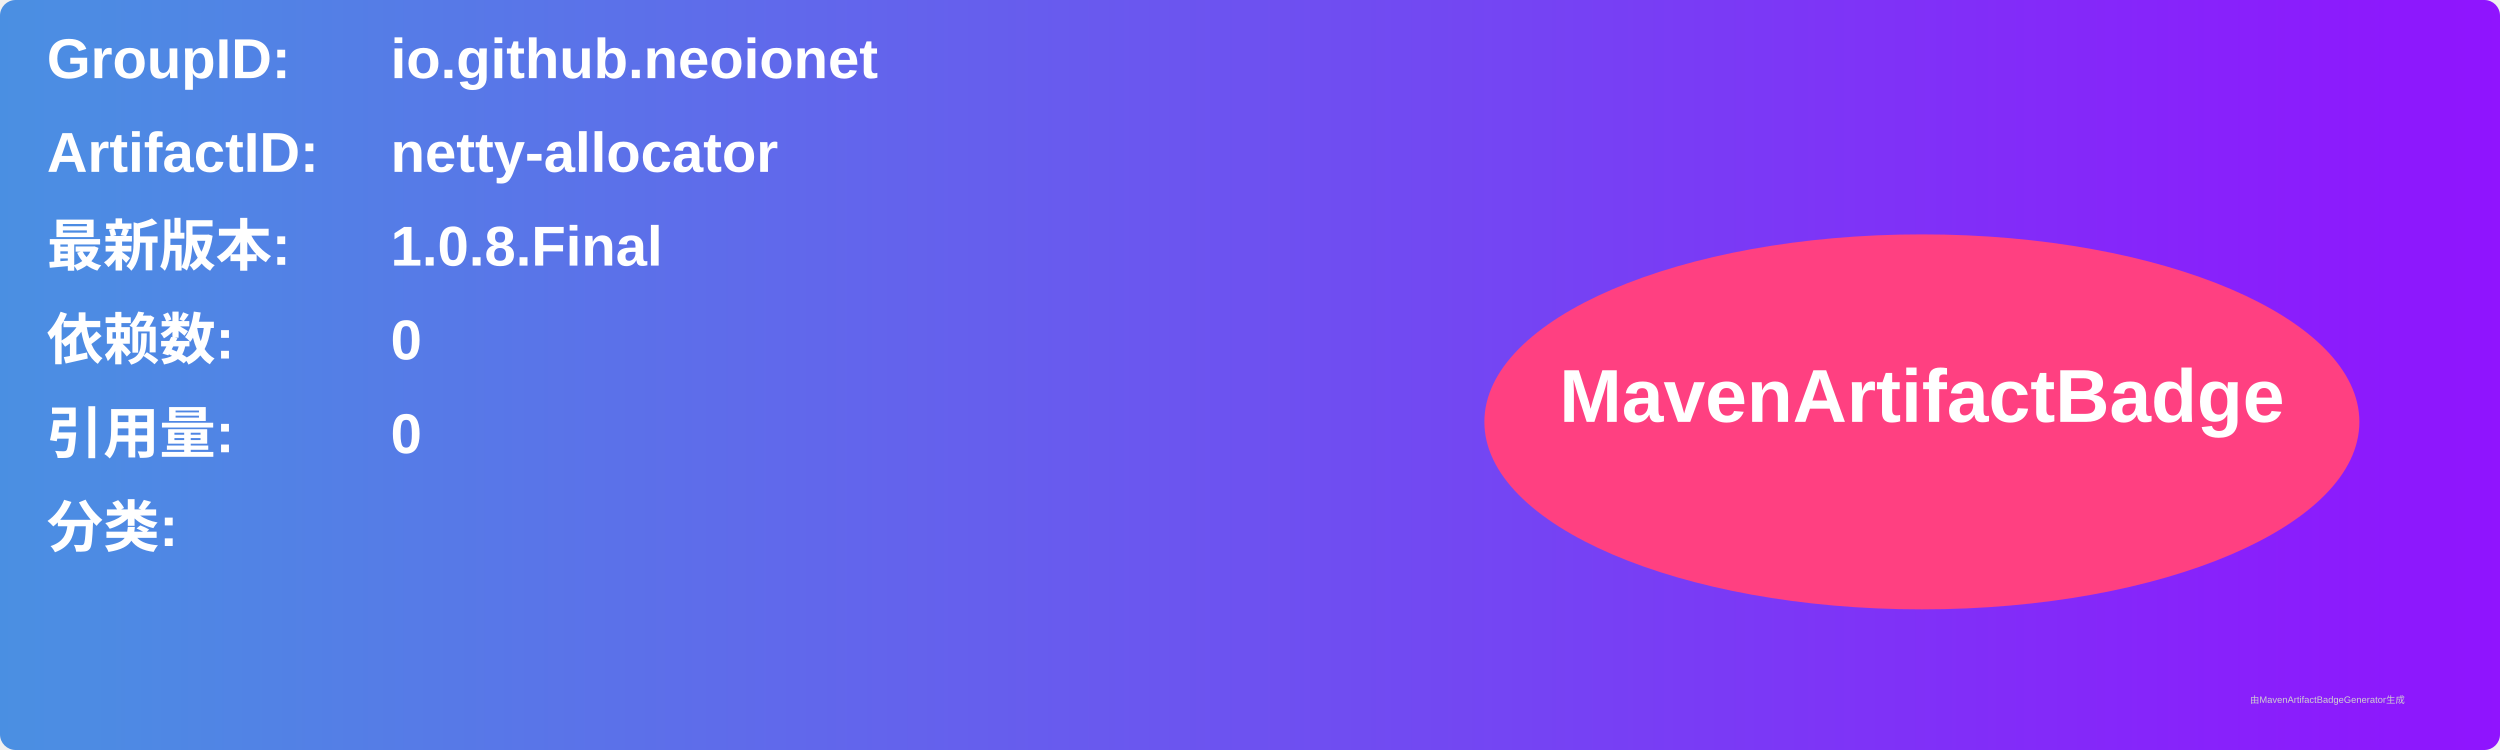
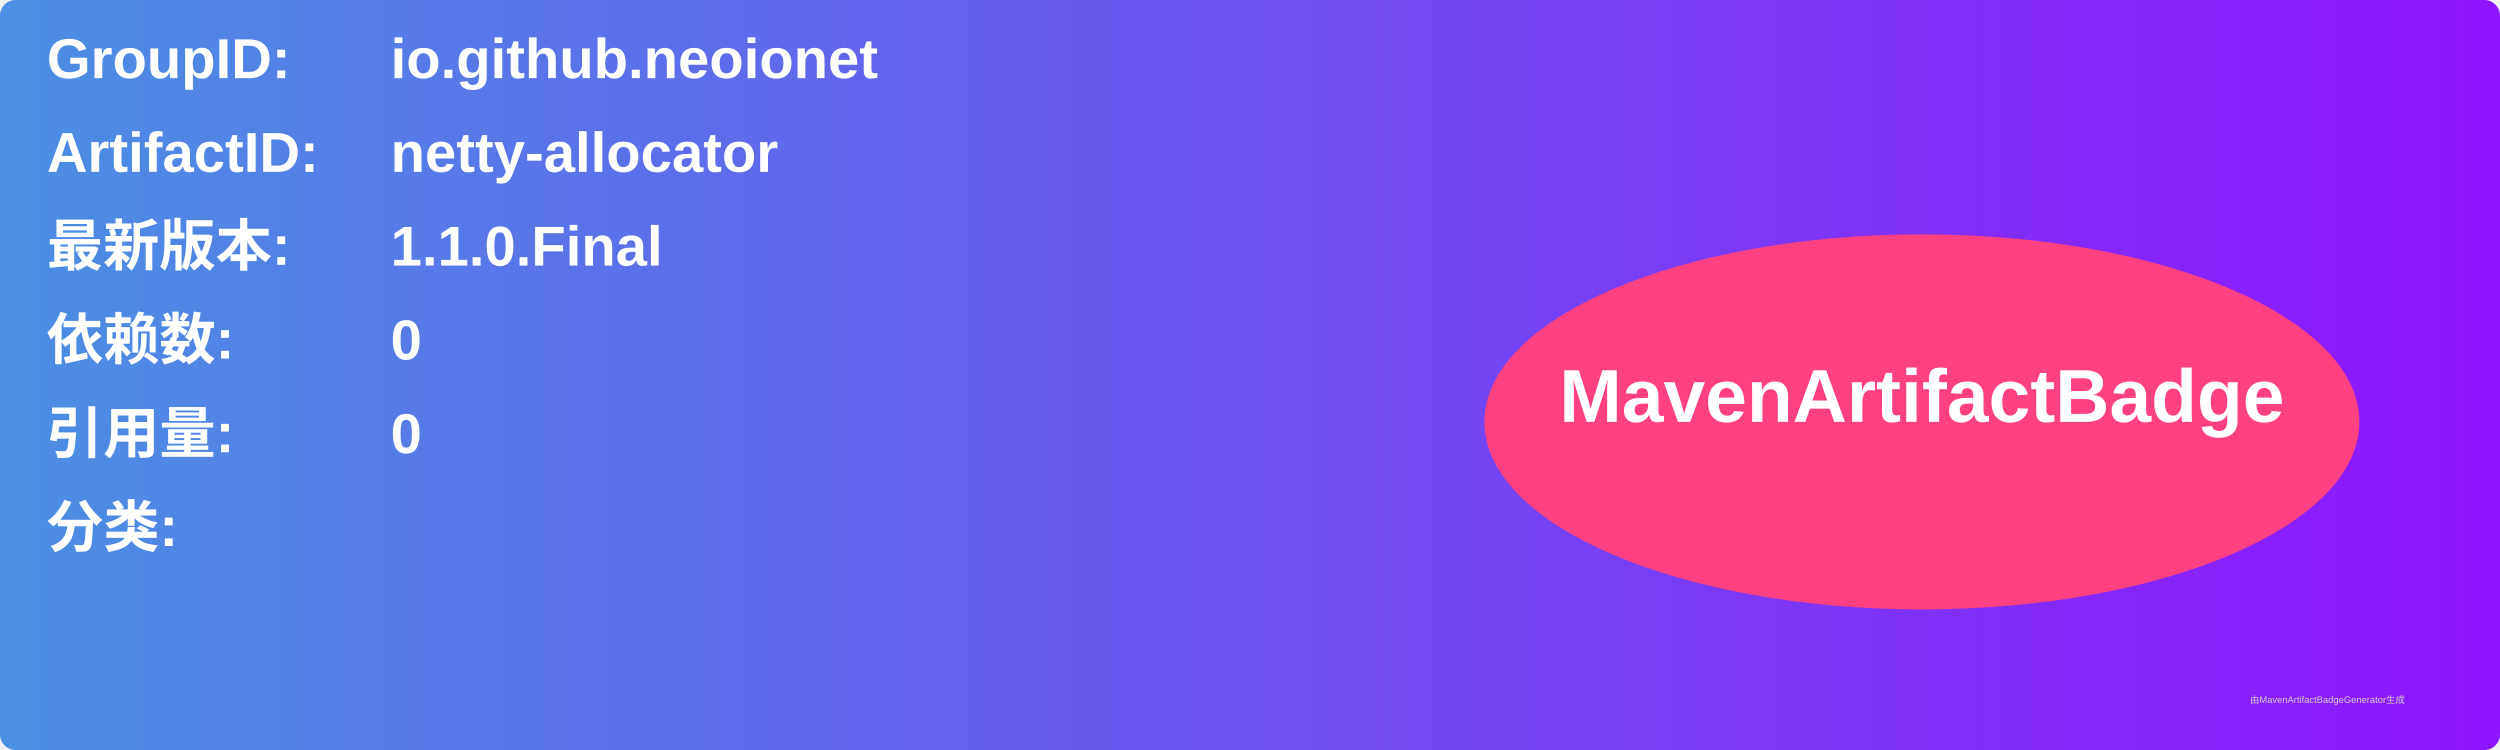
<svg xmlns="http://www.w3.org/2000/svg" width="800" height="240" viewBox="0 0 800 240">
  <linearGradient id="grad" x1="0%" y1="0%" x2="100%" y2="0%">
    <stop offset="0%" stop-color="#4a90e2" />
    <stop offset="100%" stop-color="#9013fe" />
  </linearGradient>
  <rect width="100%" height="100%" rx="5" ry="5" fill="url(#grad)" />
  <g transform="translate(15, 15)">
    <text x="0" y="10" font-family="Arial" font-size="18" fill="white" font-weight="bold" width="260">GroupID:</text>
    <text x="110" y="10" font-family="Arial" font-size="18" fill="white" font-weight="bold" width="460">io.github.neoionet</text>
    <text x="0" y="40" font-family="Arial" font-size="18" fill="white" font-weight="bold" width="260">ArtifactID:</text>
    <text x="110" y="40" font-family="Arial" font-size="18" fill="white" font-weight="bold" width="460">netty-allocator</text>
    <text x="0" y="70" font-family="Arial" font-size="18" fill="white" font-weight="bold">最新版本:</text>
    <text x="110" y="70" font-family="Arial" font-size="18" fill="white" font-weight="bold">
-       <tspan font-weight="bold">1.0.8.Final</tspan>
+       <tspan font-weight="bold">1.1.0.Final</tspan>
    </text>
    <text x="0" y="100" font-family="Arial" font-size="18" fill="white" font-weight="bold">依赖数: </text>
    <text x="110" y="100" font-family="Arial" font-size="18" fill="white">
      <tspan font-weight="bold">0</tspan>
    </text>
    <text x="0" y="130" font-family="Arial" font-size="18" fill="white" font-weight="bold">引用量: </text>
    <text x="110" y="130" font-family="Arial" font-size="18" fill="white">
      <tspan font-weight="bold">0</tspan>
    </text>
    <text x="0" y="160" font-family="Arial" font-size="18" fill="white" font-weight="bold">分类:</text>
    <text x="10" y="190" font-family="Arial" font-size="10" fill="white">
      <tspan font-weight="bold" />
    </text>
    <ellipse cx="600" cy="120" rx="140" ry="60" fill="#ff4081" />
    <text x="600" y="120" text-anchor="middle" font-family="Arial" font-size="24" fill="white" font-weight="bold">MavenArtifactBadge</text>
  </g>
  <text x="720" y="225" font-family="Arial" font-size="3" fill="#d0d0d0">由MavenArtifactBadgeGenerator生成</text>
</svg>
